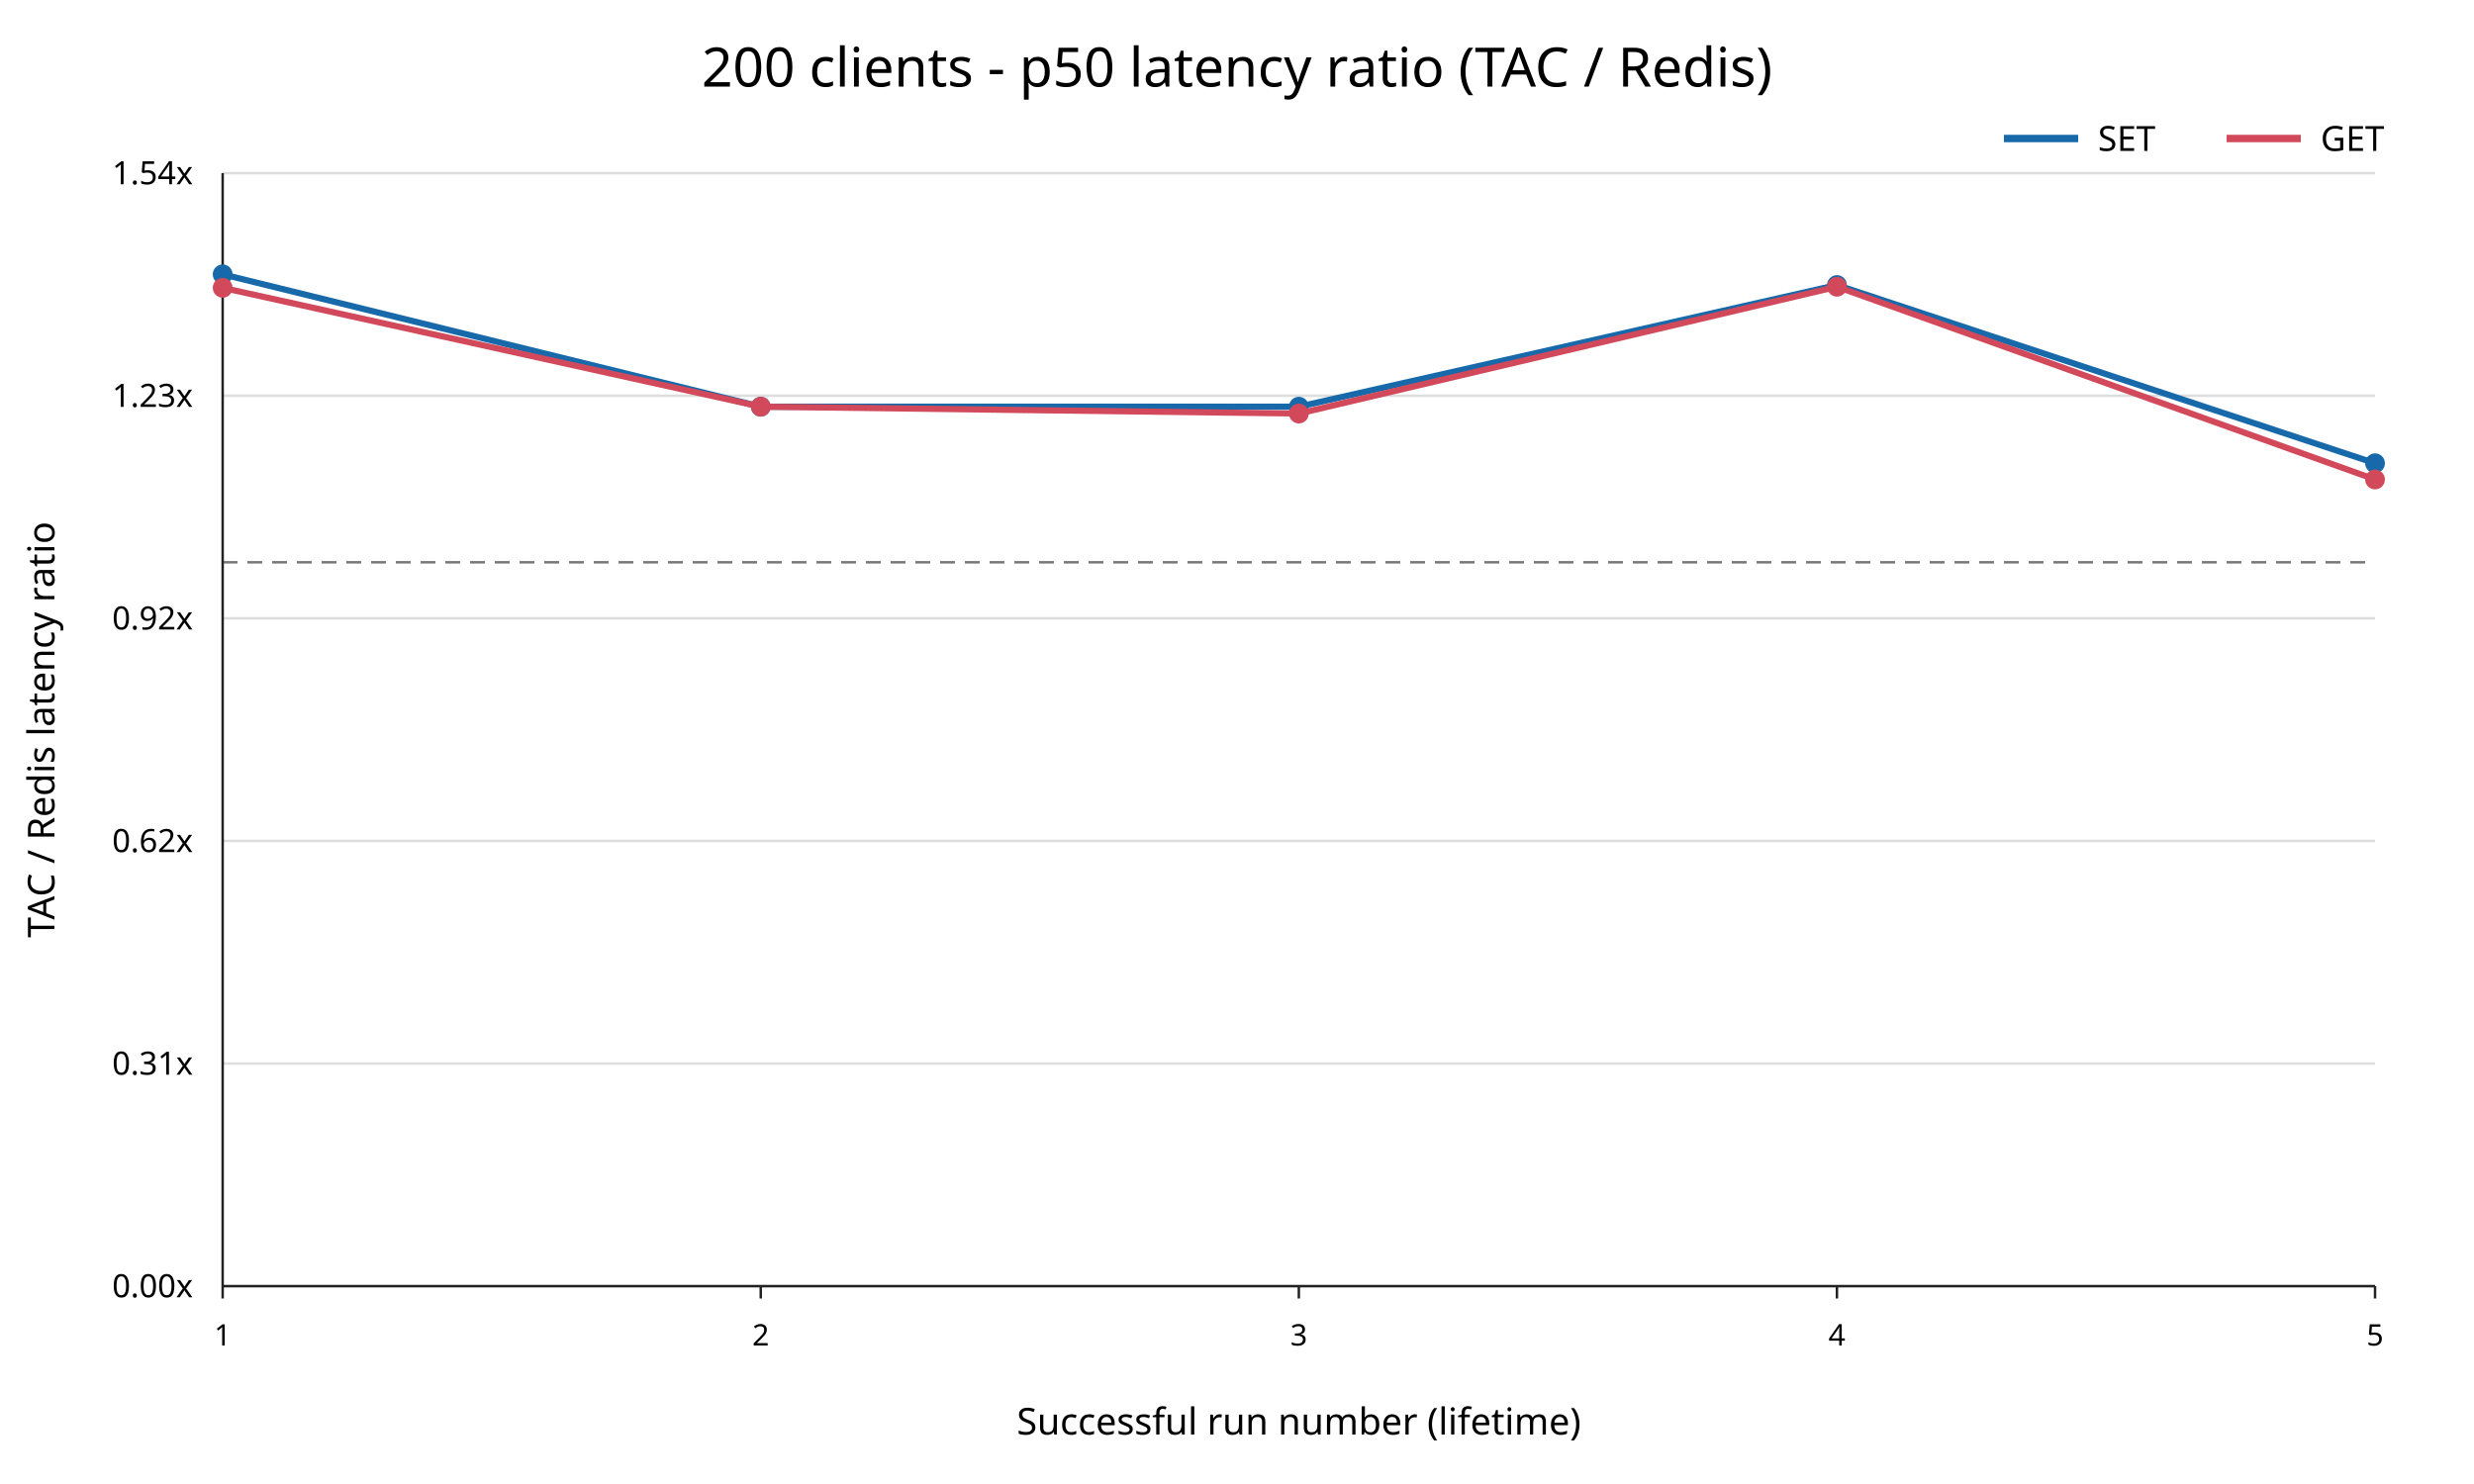
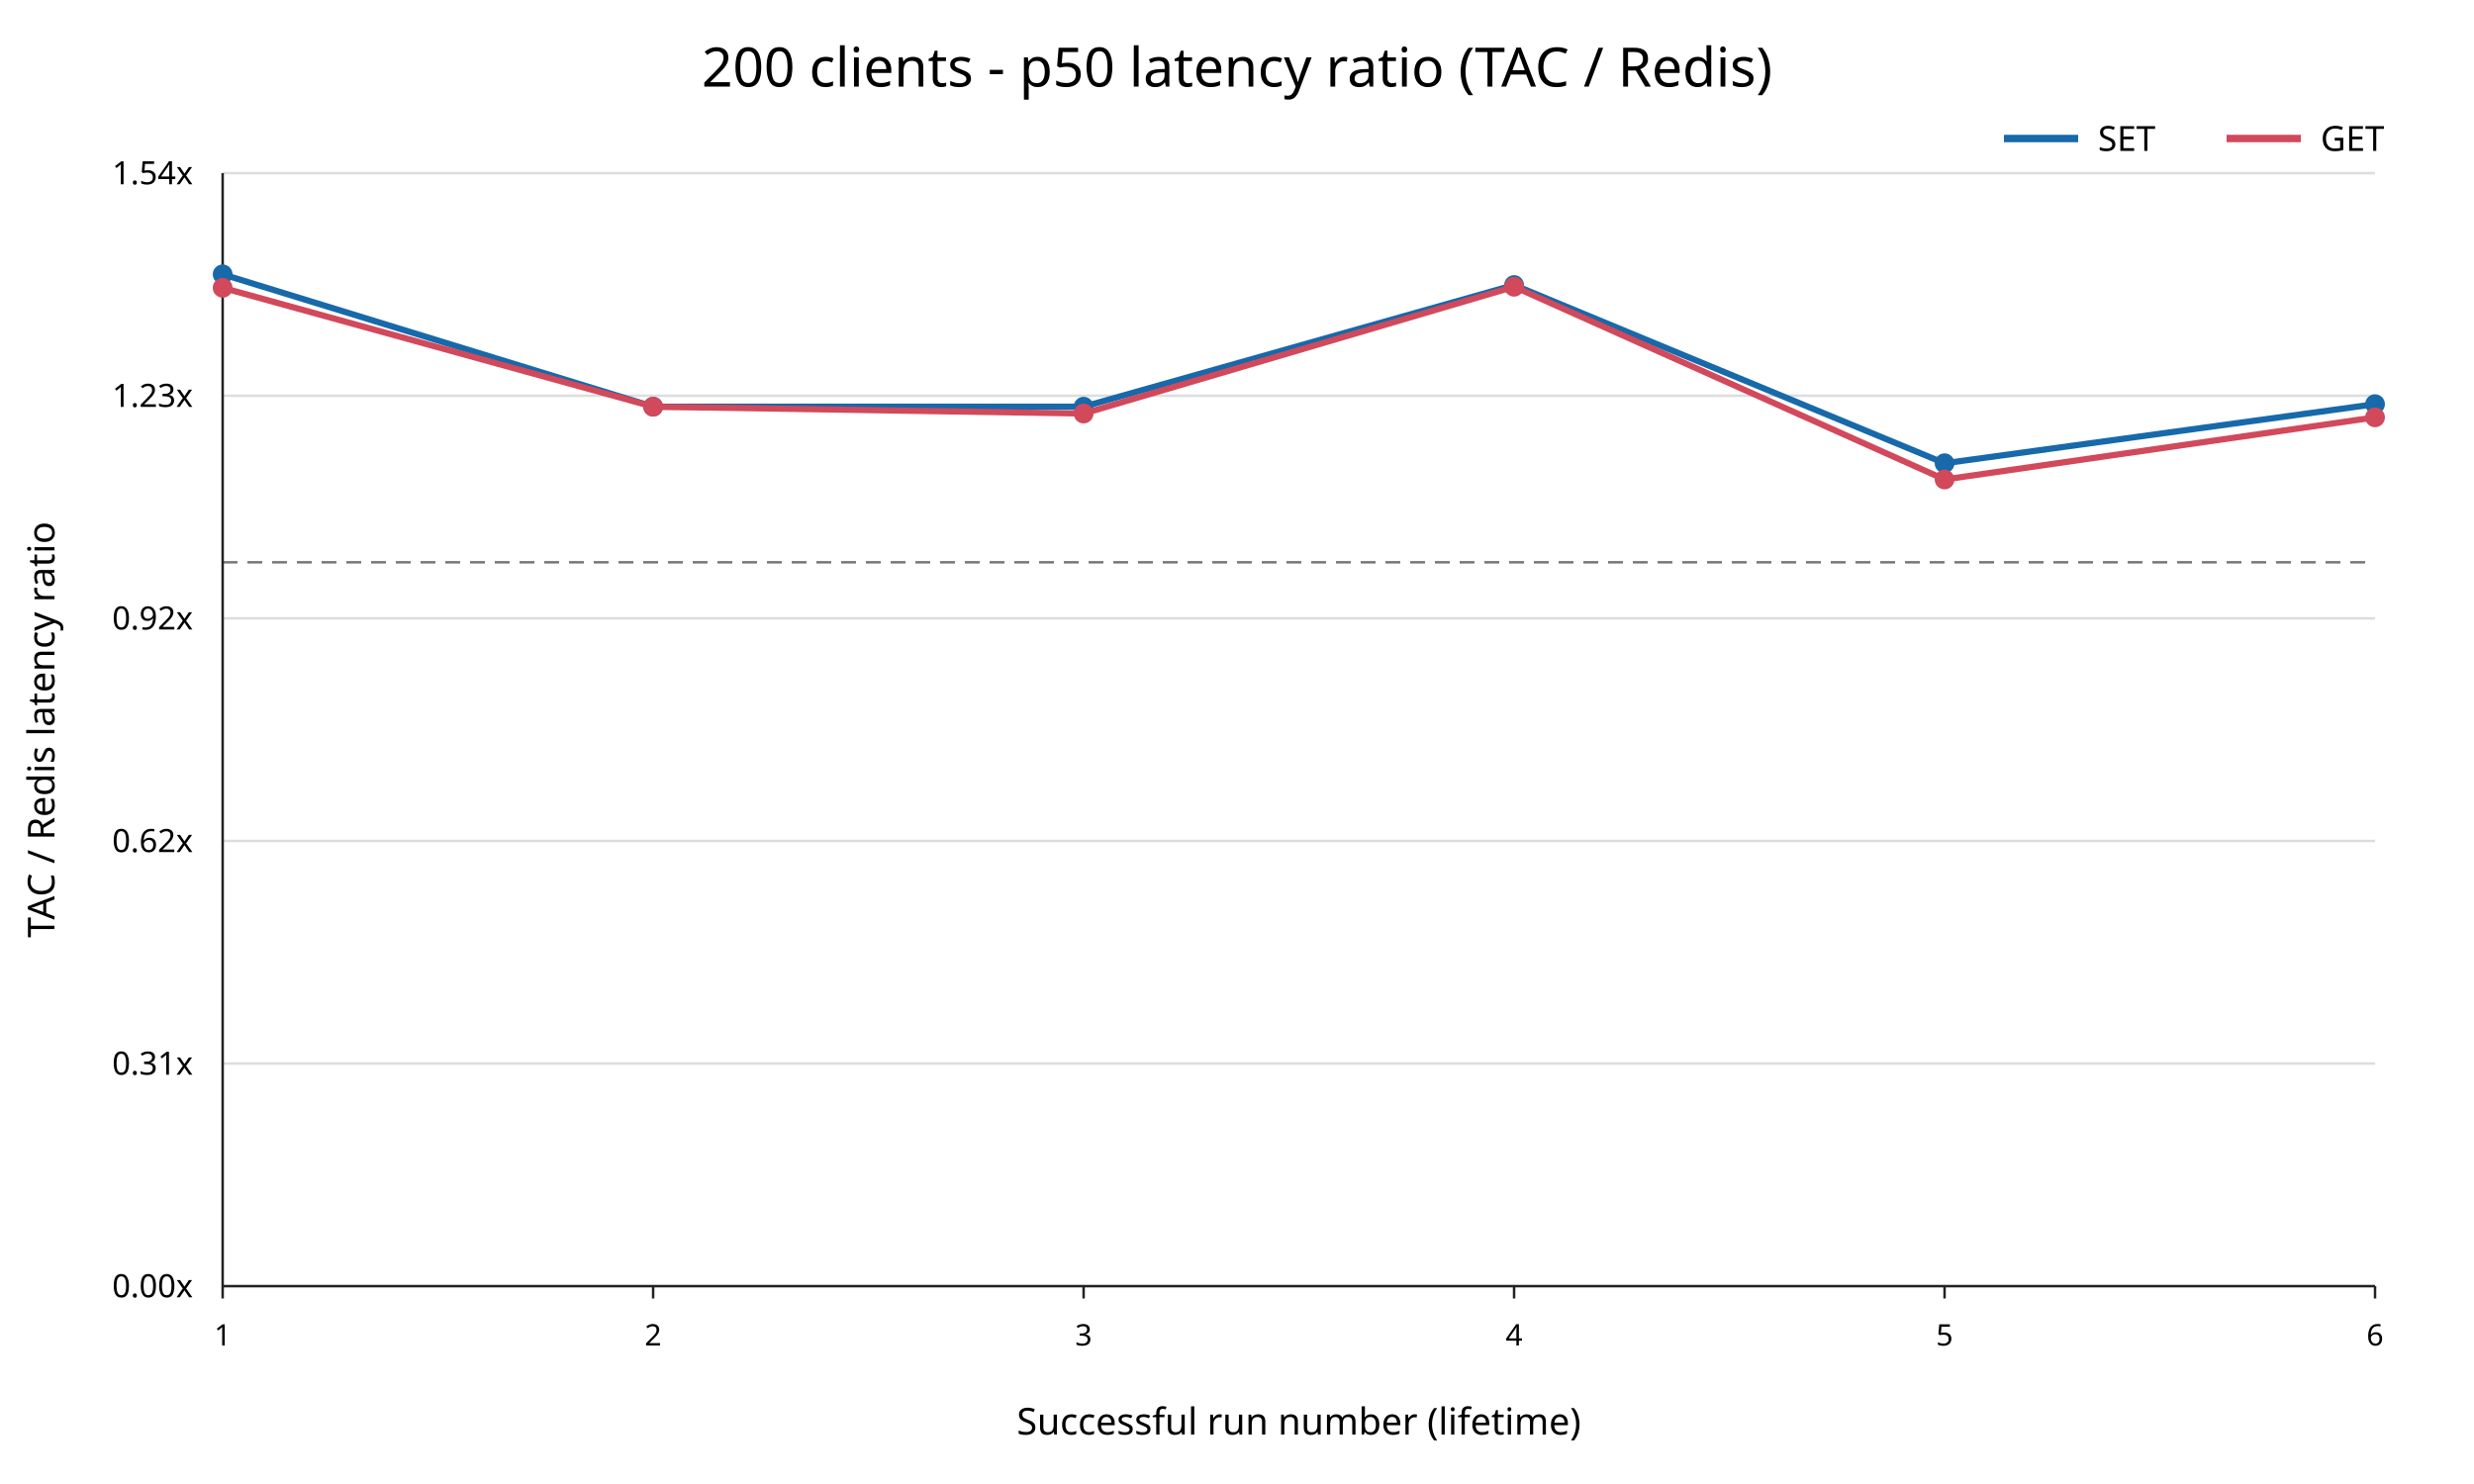
<svg xmlns="http://www.w3.org/2000/svg" width="1000" height="600" viewBox="0 0 1000 600">
  <rect width="100%" height="100%" fill="white" />
  <text x="500" y="35" text-anchor="middle" font-family="sans-serif" font-size="22">200 clients - p50 latency ratio (TAC / Redis)</text>
  <line x1="90" y1="520.00" x2="960" y2="520.00" stroke="#dddddd" />
  <text x="78" y="520.00" text-anchor="end" dominant-baseline="middle" font-family="sans-serif" font-size="13">0.00x</text>
  <line x1="90" y1="430.00" x2="960" y2="430.00" stroke="#dddddd" />
  <text x="78" y="430.00" text-anchor="end" dominant-baseline="middle" font-family="sans-serif" font-size="13">0.31x</text>
  <line x1="90" y1="340.00" x2="960" y2="340.00" stroke="#dddddd" />
  <text x="78" y="340.00" text-anchor="end" dominant-baseline="middle" font-family="sans-serif" font-size="13">0.62x</text>
  <line x1="90" y1="250.00" x2="960" y2="250.00" stroke="#dddddd" />
  <text x="78" y="250.00" text-anchor="end" dominant-baseline="middle" font-family="sans-serif" font-size="13">0.92x</text>
  <line x1="90" y1="160.00" x2="960" y2="160.00" stroke="#dddddd" />
  <text x="78" y="160.00" text-anchor="end" dominant-baseline="middle" font-family="sans-serif" font-size="13">1.23x</text>
  <line x1="90" y1="70.00" x2="960" y2="70.00" stroke="#dddddd" />
  <text x="78" y="70.00" text-anchor="end" dominant-baseline="middle" font-family="sans-serif" font-size="13">1.54x</text>
  <line x1="90" y1="227.34" x2="960" y2="227.34" stroke="#777777" stroke-dasharray="6 4" />
  <line x1="90" y1="70" x2="90" y2="520" stroke="#222222" />
  <line x1="90" y1="520" x2="960" y2="520" stroke="#222222" />
  <line x1="90.00" y1="520" x2="90.00" y2="525" stroke="#222222" />
  <text x="90.00" y="544" text-anchor="middle" font-family="sans-serif" font-size="12">1</text>
-   <line x1="307.50" y1="520" x2="307.50" y2="525" stroke="#222222" />
-   <text x="307.50" y="544" text-anchor="middle" font-family="sans-serif" font-size="12">2</text>
-   <line x1="525.00" y1="520" x2="525.00" y2="525" stroke="#222222" />
-   <text x="525.00" y="544" text-anchor="middle" font-family="sans-serif" font-size="12">3</text>
-   <line x1="742.50" y1="520" x2="742.50" y2="525" stroke="#222222" />
-   <text x="742.50" y="544" text-anchor="middle" font-family="sans-serif" font-size="12">4</text>
+   <line x1="264.00" y1="520" x2="264.00" y2="525" stroke="#222222" />
+   <text x="264.00" y="544" text-anchor="middle" font-family="sans-serif" font-size="12">2</text>
+   <line x1="438.00" y1="520" x2="438.00" y2="525" stroke="#222222" />
+   <text x="438.00" y="544" text-anchor="middle" font-family="sans-serif" font-size="12">3</text>
+   <line x1="612.00" y1="520" x2="612.00" y2="525" stroke="#222222" />
+   <text x="612.00" y="544" text-anchor="middle" font-family="sans-serif" font-size="12">4</text>
+   <line x1="786.00" y1="520" x2="786.00" y2="525" stroke="#222222" />
+   <text x="786.00" y="544" text-anchor="middle" font-family="sans-serif" font-size="12">5</text>
  <line x1="960.00" y1="520" x2="960.00" y2="525" stroke="#222222" />
-   <text x="960.00" y="544" text-anchor="middle" font-family="sans-serif" font-size="12">5</text>
+   <text x="960.00" y="544" text-anchor="middle" font-family="sans-serif" font-size="12">6</text>
  <text x="525" y="580" text-anchor="middle" font-family="sans-serif" font-size="15">Successful run number (lifetime)</text>
  <text x="22" y="295" transform="rotate(-90 22 295)" text-anchor="middle" font-family="sans-serif" font-size="15">TAC / Redis latency ratio</text>
-   <polyline points="90.00,110.91 307.50,164.43 525.00,164.43 742.50,115.24 960.00,187.30" fill="none" stroke="#1769aa" stroke-width="2.5" />
+   <polyline points="90.00,110.91 264.00,164.43 438.00,164.43 612.00,115.24 786.00,187.30 960.00,163.41" fill="none" stroke="#1769aa" stroke-width="2.5" />
  <circle cx="90.00" cy="110.91" r="4" fill="#1769aa" />
-   <circle cx="307.50" cy="164.43" r="4" fill="#1769aa" />
-   <circle cx="525.00" cy="164.43" r="4" fill="#1769aa" />
-   <circle cx="742.50" cy="115.24" r="4" fill="#1769aa" />
-   <circle cx="960.00" cy="187.30" r="4" fill="#1769aa" />
-   <polyline points="90.00,116.37 307.50,164.43 525.00,167.20 742.50,115.93 960.00,193.86" fill="none" stroke="#d1495b" stroke-width="2.5" />
+   <circle cx="264.00" cy="164.43" r="4" fill="#1769aa" />
+   <circle cx="438.00" cy="164.43" r="4" fill="#1769aa" />
+   <circle cx="612.00" cy="115.24" r="4" fill="#1769aa" />
+   <circle cx="786.00" cy="187.30" r="4" fill="#1769aa" />
+   <circle cx="960.00" cy="163.41" r="4" fill="#1769aa" />
+   <polyline points="90.00,116.37 264.00,164.43 438.00,167.20 612.00,115.93 786.00,193.86 960.00,168.74" fill="none" stroke="#d1495b" stroke-width="2.5" />
  <circle cx="90.00" cy="116.37" r="4" fill="#d1495b" />
-   <circle cx="307.50" cy="164.43" r="4" fill="#d1495b" />
-   <circle cx="525.00" cy="167.20" r="4" fill="#d1495b" />
-   <circle cx="742.50" cy="115.93" r="4" fill="#d1495b" />
-   <circle cx="960.00" cy="193.86" r="4" fill="#d1495b" />
+   <circle cx="264.00" cy="164.43" r="4" fill="#d1495b" />
+   <circle cx="438.00" cy="167.20" r="4" fill="#d1495b" />
+   <circle cx="612.00" cy="115.93" r="4" fill="#d1495b" />
+   <circle cx="786.00" cy="193.86" r="4" fill="#d1495b" />
+   <circle cx="960.00" cy="168.74" r="4" fill="#d1495b" />
  <line x1="810" y1="56" x2="840" y2="56" stroke="#1769aa" stroke-width="3" />
  <text x="848" y="61" font-family="sans-serif" font-size="14">SET</text>
  <line x1="900" y1="56" x2="930" y2="56" stroke="#d1495b" stroke-width="3" />
  <text x="938" y="61" font-family="sans-serif" font-size="14">GET</text>
</svg>
